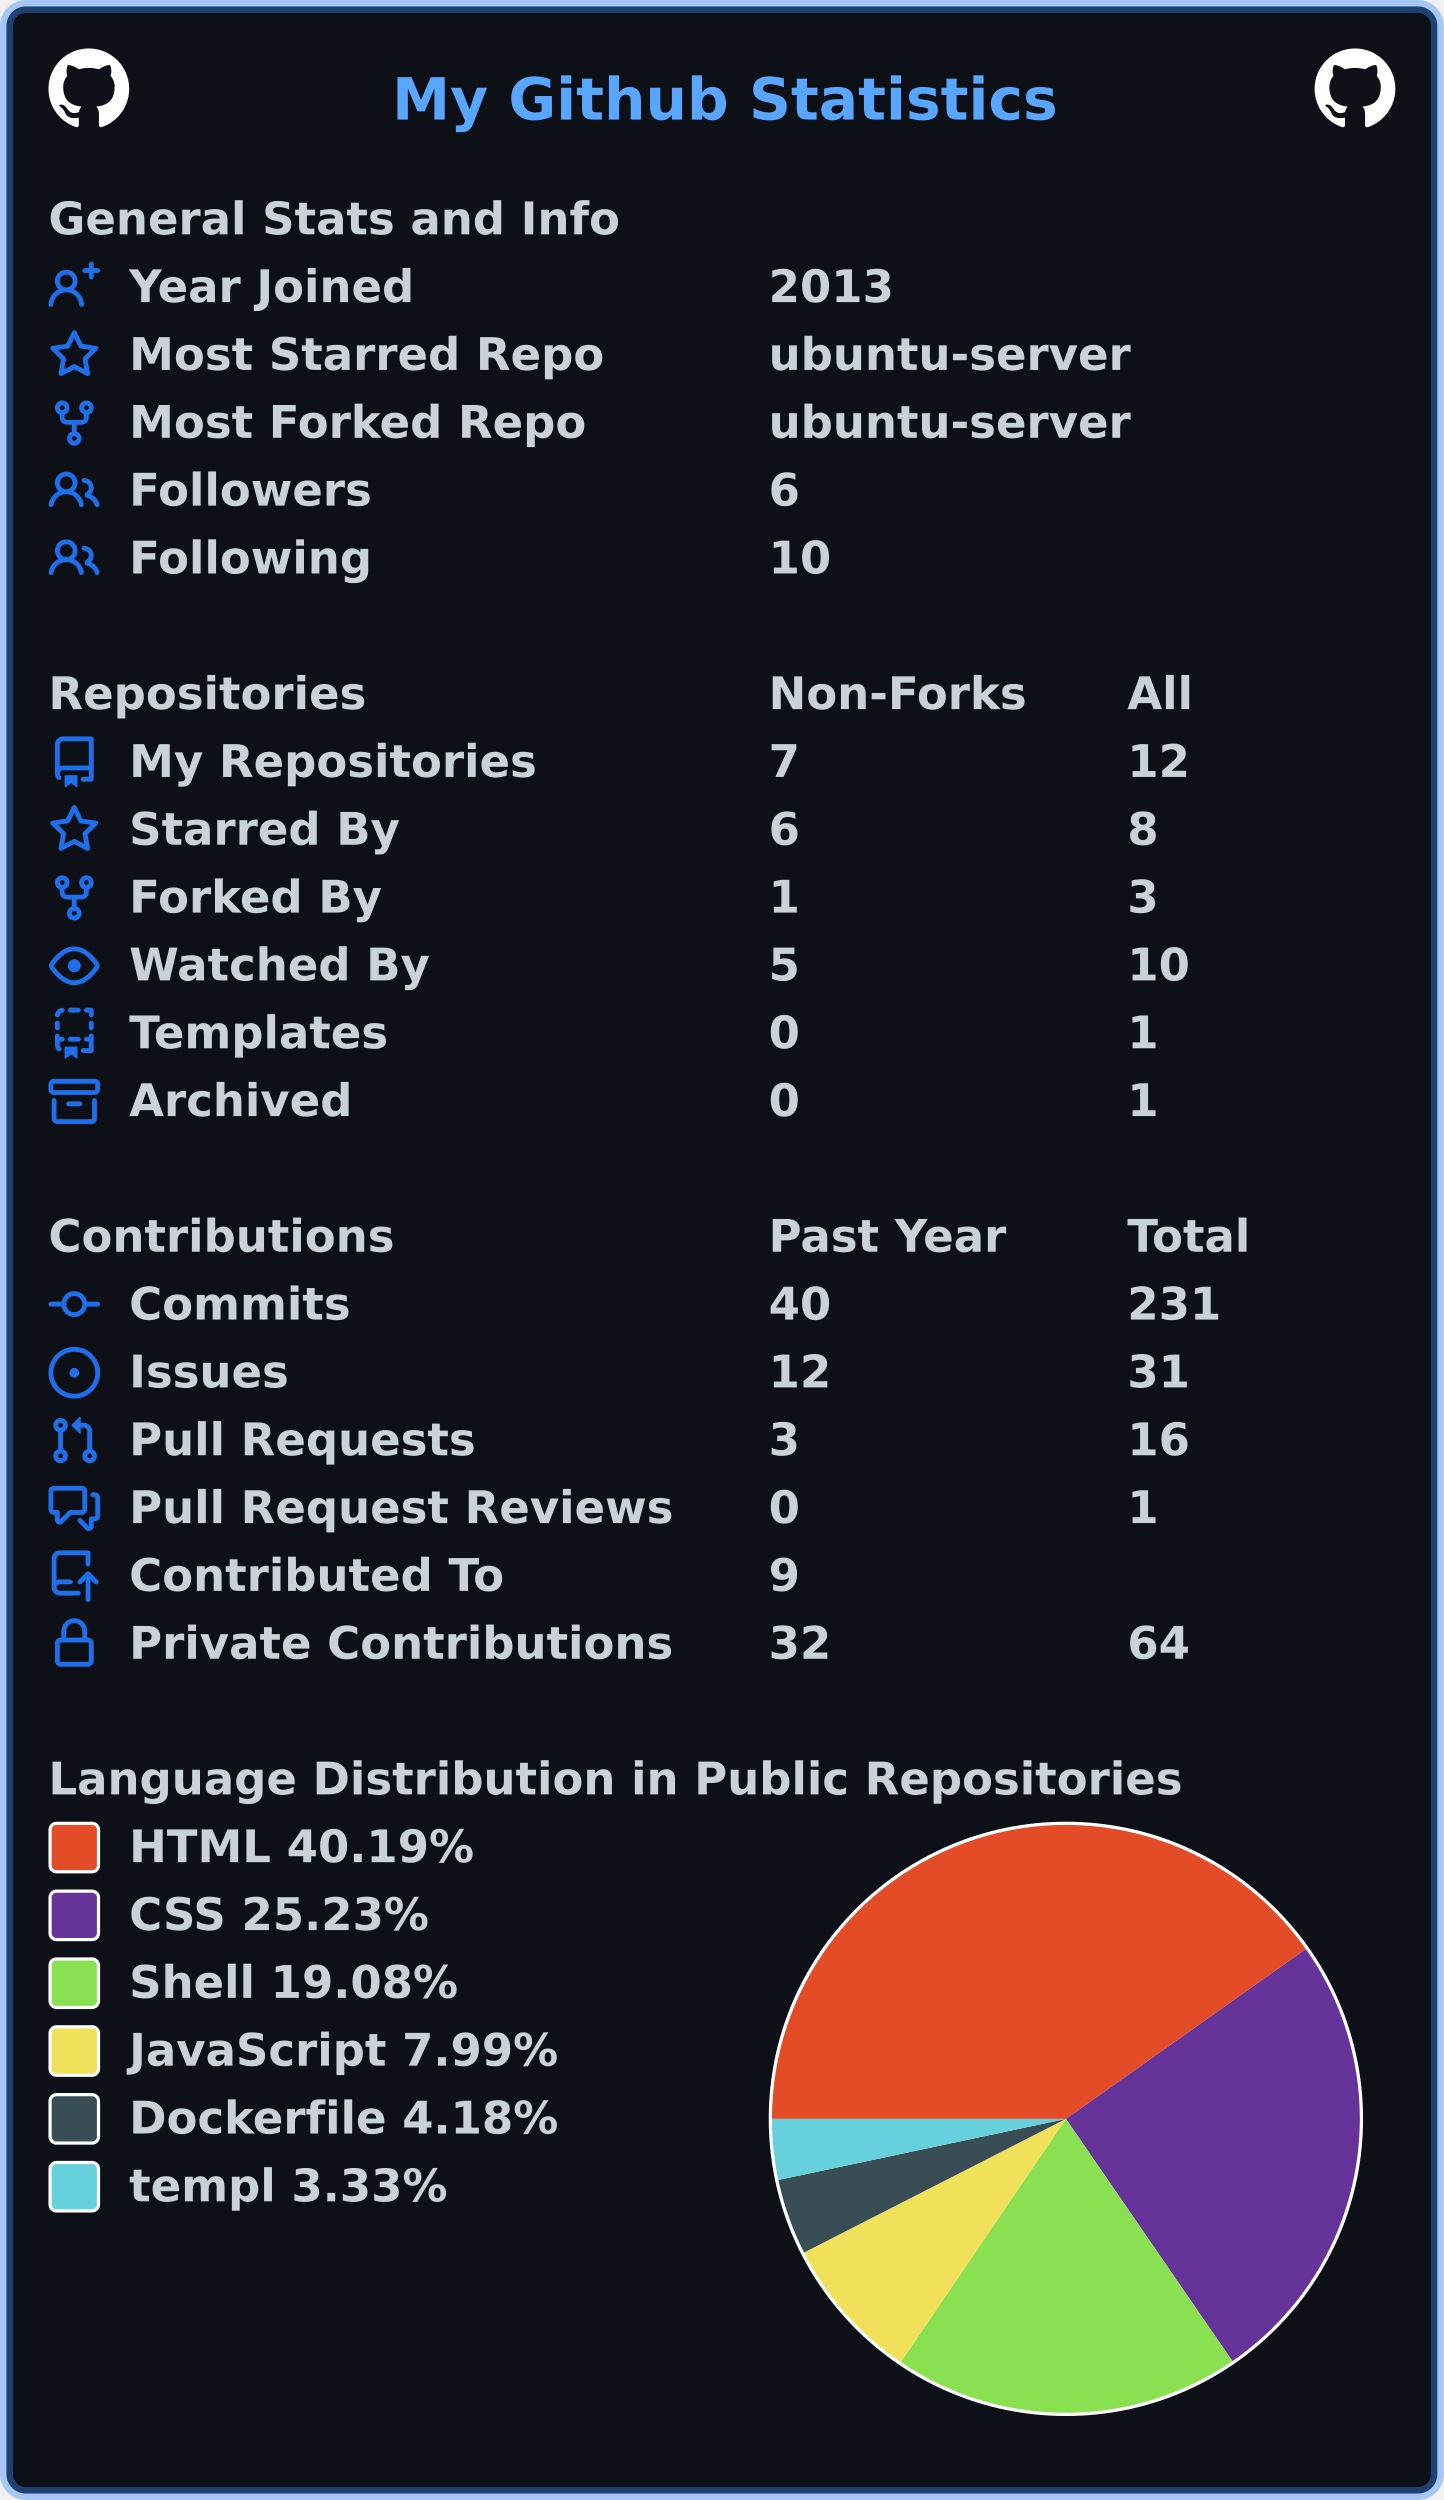
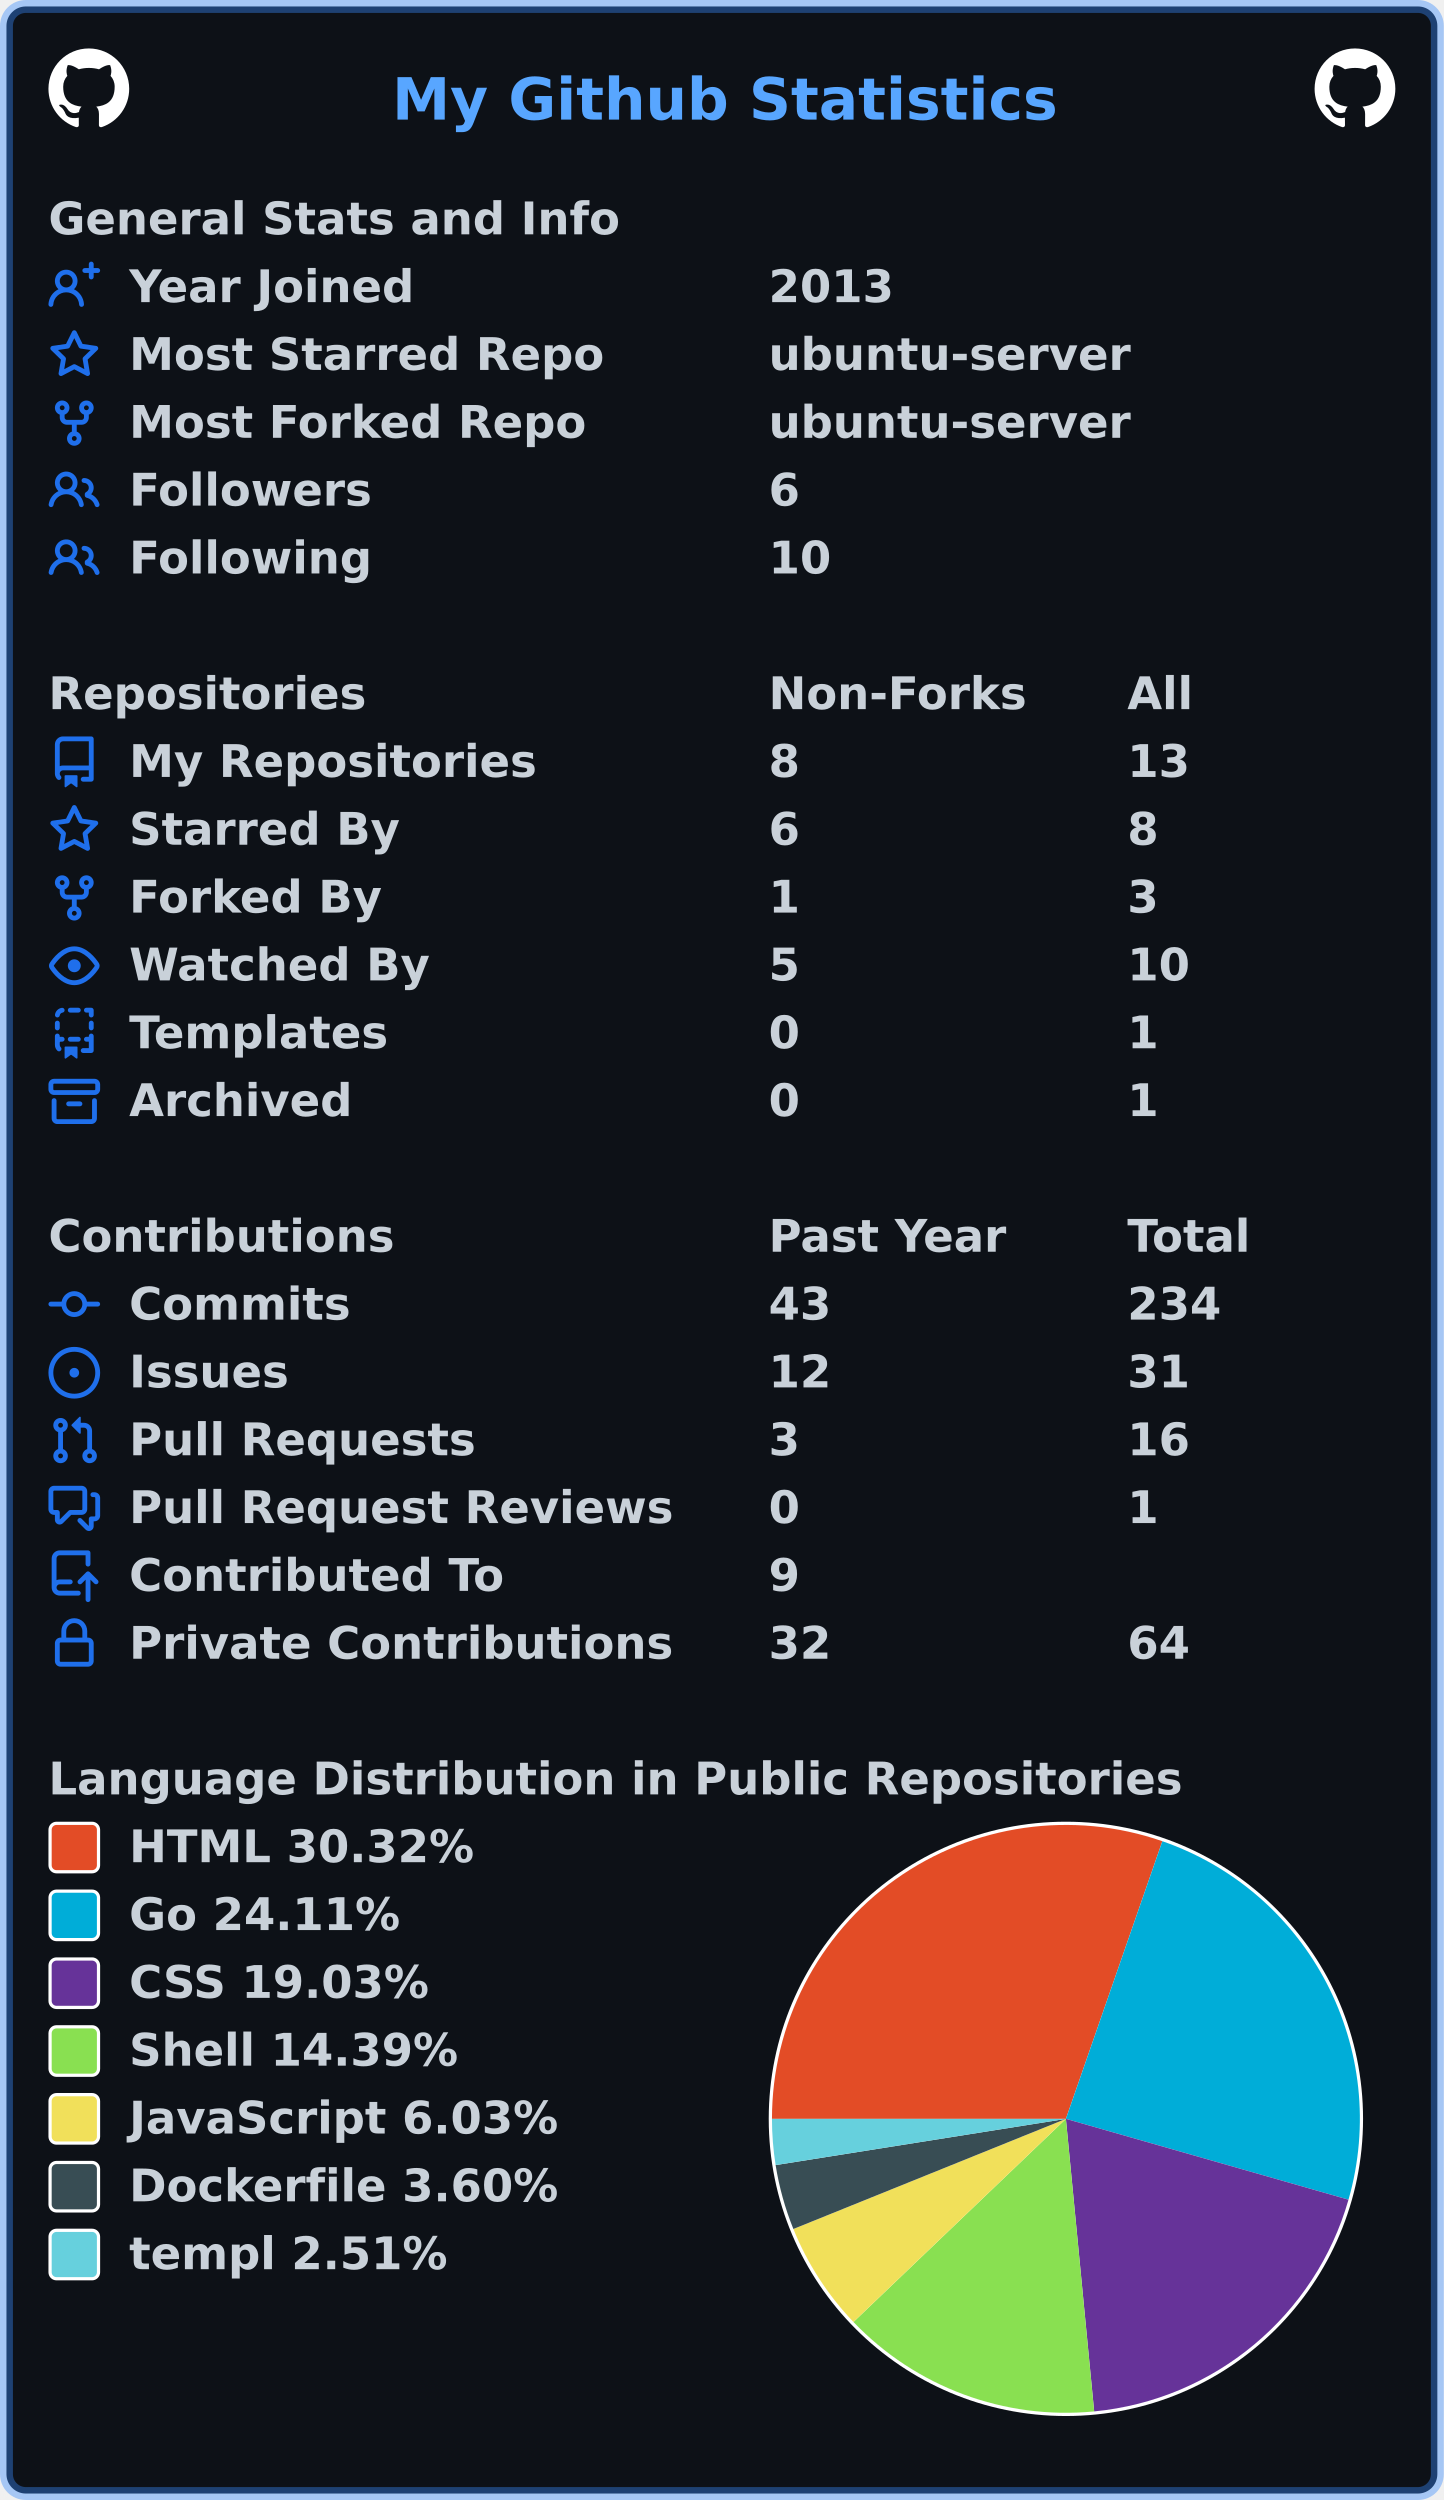
<svg xmlns="http://www.w3.org/2000/svg" width="447" height="774" viewBox="0 0 447 774" lang="en" xml:lang="en">
  <rect x="2" y="2" stroke-width="4" rx="6" width="443" height="770" stroke="rgba(56,139,253,0.4)" fill="#0d1117" />
  <g font-weight="600" font-size="110pt" font-family="Verdana,Geneva,DejaVu Sans,sans-serif" text-rendering="geometricPrecision">
    <text x="987" y="301" lengthAdjust="spacingAndGlyphs" textLength="1652" transform="scale(0.123)" fill="#58a6ff">My Github Statistics</text>
    <svg x="15" y="15" width="25" height="25" viewBox="0 0 16 16">
      <path fill="#ffffff" fill-rule="evenodd" d="M8 0C3.58 0 0 3.58 0 8c0 3.54 2.29 6.53 5.47 7.59.4.07.55-.17.55-.38 0-.19-.01-.82-.01-1.49-2.01.37-2.53-.49-2.69-.94-.09-.23-.48-.94-.82-1.13-.28-.15-.68-.52-.01-.53.63-.01 1.08.58 1.23.82.72 1.21 1.87.87 2.33.66.07-.52.28-.87.51-1.07-1.78-.2-3.64-.89-3.64-3.95 0-.87.31-1.59.82-2.15-.08-.2-.36-1.02.08-2.12 0 0 .67-.21 2.2.82.64-.18 1.32-.27 2-.27.68 0 1.36.09 2 .27 1.53-1.04 2.2-.82 2.2-.82.44 1.1.16 1.92.08 2.12.51.56.82 1.27.82 2.15 0 3.07-1.87 3.75-3.65 3.95.29.25.54.73.54 1.48 0 1.07-.01 1.93-.01 2.2 0 .21.15.46.55.38A8.013 8.013 0 0016 8c0-4.42-3.58-8-8-8z" />
    </svg>
    <svg x="407" y="15" width="25" height="25" viewBox="0 0 16 16">
      <path fill="#ffffff" fill-rule="evenodd" d="M8 0C3.58 0 0 3.58 0 8c0 3.54 2.29 6.53 5.47 7.59.4.07.55-.17.55-.38 0-.19-.01-.82-.01-1.49-2.01.37-2.53-.49-2.69-.94-.09-.23-.48-.94-.82-1.13-.28-.15-.68-.52-.01-.53.63-.01 1.08.58 1.23.82.72 1.21 1.87.87 2.33.66.07-.52.28-.87.51-1.07-1.78-.2-3.64-.89-3.64-3.95 0-.87.31-1.59.82-2.15-.08-.2-.36-1.02.08-2.12 0 0 .67-.21 2.2.82.64-.18 1.32-.27 2-.27.68 0 1.36.09 2 .27 1.53-1.04 2.2-.82 2.2-.82.44 1.1.16 1.92.08 2.12.51.56.82 1.27.82 2.15 0 3.07-1.87 3.75-3.65 3.95.29.25.54.73.54 1.48 0 1.07-.01 1.93-.01 2.2 0 .21.15.46.55.38A8.013 8.013 0 0016 8c0-4.42-3.58-8-8-8z" />
    </svg>
    <g transform="translate(0, 60)" fill="#c9d1d9">
      <g transform="translate(15, 0)">
        <g transform="scale(0.095)">
          <text x="0" y="132" textLength="1851" lengthAdjust="spacingAndGlyphs">General Stats and Info</text>
        </g>
      </g>
      <g transform="translate(15, 21)">
        <path fill="#1f6feb" fill-rule="evenodd" d="M13.25 0a.75.75 0 01.75.75V2h1.25a.75.75 0 010 1.5H14v1.25a.75.75 0 01-1.5 0V3.5h-1.25a.75.75 0 010-1.5h1.25V.75a.75.75 0 01.75-.75zM5.5 4a2 2 0 100 4 2 2 0 000-4zm2.4 4.548a3.5 3.5 0 10-4.799 0 5.527 5.527 0 00-3.1 4.66.75.75 0 101.498.085A4.01 4.01 0 015.5 9.5a4.01 4.01 0 014.001 3.793.75.75 0 101.498-.086 5.527 5.527 0 00-3.1-4.659z" />
        <g transform="scale(0.095)">
          <text lengthAdjust="spacingAndGlyphs" textLength="932" x="263" y="132">Year Joined</text>
          <text lengthAdjust="spacingAndGlyphs" textLength="420" x="2347" y="132">2013</text>
        </g>
      </g>
      <g transform="translate(15, 42)">
        <path fill="#1f6feb" fill-rule="evenodd" d="M8 .25a.75.75 0 01.673.418l1.882 3.815 4.21.612a.75.75 0 01.416 1.279l-3.046 2.97.719 4.192a.75.75 0 01-1.088.791L8 12.347l-3.766 1.98a.75.75 0 01-1.088-.79l.72-4.194L.818 6.374a.75.75 0 01.416-1.28l4.21-.611L7.327.668A.75.75 0 018 .25zm0 2.445L6.615 5.5a.75.75 0 01-.564.41l-3.097.45 2.24 2.184a.75.75 0 01.216.664l-.528 3.084 2.769-1.456a.75.75 0 01.698 0l2.77 1.456-.53-3.084a.75.75 0 01.216-.664l2.24-2.183-3.096-.45a.75.75 0 01-.564-.41L8 2.694v.001z" />
        <g transform="scale(0.095)">
          <text lengthAdjust="spacingAndGlyphs" textLength="1532" x="263" y="132">Most Starred Repo</text>
          <text lengthAdjust="spacingAndGlyphs" textLength="1173" x="2347" y="132">ubuntu-server</text>
        </g>
      </g>
      <g transform="translate(15, 63)">
        <path fill="#1f6feb" fill-rule="evenodd" d="M5 3.25a.75.75 0 11-1.5 0 .75.75 0 011.5 0zm0 2.122a2.25 2.25 0 10-1.5 0v.878A2.25 2.25 0 005.75 8.5h1.5v2.128a2.251 2.251 0 101.5 0V8.5h1.5a2.25 2.25 0 002.25-2.25v-.878a2.25 2.25 0 10-1.5 0v.878a.75.75 0 01-.75.75h-4.5A.75.75 0 015 6.25v-.878zm3.75 7.378a.75.75 0 11-1.5 0 .75.75 0 011.5 0zm3-8.75a.75.75 0 100-1.5.75.75 0 000 1.5z" />
        <g transform="scale(0.095)">
          <text lengthAdjust="spacingAndGlyphs" textLength="1485" x="263" y="132">Most Forked Repo</text>
          <text lengthAdjust="spacingAndGlyphs" textLength="1173" x="2347" y="132">ubuntu-server</text>
        </g>
      </g>
      <g transform="translate(15, 84)">
        <path fill="#1f6feb" fill-rule="evenodd" d="M5.5 3.5a2 2 0 100 4 2 2 0 000-4zM2 5.5a3.5 3.5 0 115.898 2.549 5.507 5.507 0 013.034 4.084.75.75 0 11-1.482.235 4.001 4.001 0 00-7.9 0 .75.75 0 01-1.482-.236A5.507 5.507 0 013.102 8.05 3.49 3.49 0 012 5.5zM11 4a.75.75 0 100 1.5 1.5 1.5 0 01.666 2.844.75.75 0 00-.416.672v.352a.75.75 0 00.574.73c1.2.289 2.162 1.2 2.522 2.372a.75.75 0 101.434-.44 5.01 5.01 0 00-2.56-3.012A3 3 0 0011 4z" />
        <g transform="scale(0.095)">
          <text lengthAdjust="spacingAndGlyphs" textLength="778" x="263" y="132">Followers</text>
          <text lengthAdjust="spacingAndGlyphs" textLength="105" x="2347" y="132">6</text>
        </g>
      </g>
      <g transform="translate(15, 105)">
        <path fill="#1f6feb" fill-rule="evenodd" d="M5.5 3.5a2 2 0 100 4 2 2 0 000-4zM2 5.5a3.5 3.5 0 115.898 2.549 5.507 5.507 0 013.034 4.084.75.75 0 11-1.482.235 4.001 4.001 0 00-7.9 0 .75.75 0 01-1.482-.236A5.507 5.507 0 013.102 8.05 3.49 3.49 0 012 5.5zM11 4a.75.75 0 100 1.5 1.5 1.5 0 01.666 2.844.75.75 0 00-.416.672v.352a.75.75 0 00.574.73c1.2.289 2.162 1.2 2.522 2.372a.75.75 0 101.434-.44 5.01 5.01 0 00-2.56-3.012A3 3 0 0011 4z" />
        <g transform="scale(0.095)">
          <text lengthAdjust="spacingAndGlyphs" textLength="780" x="263" y="132">Following</text>
          <text lengthAdjust="spacingAndGlyphs" textLength="210" x="2347" y="132">10</text>
        </g>
      </g>
    </g>
    <g transform="translate(0, 207)" fill="#c9d1d9">
      <g transform="translate(15, 0)">
        <g transform="scale(0.095)">
          <text x="0" y="132" textLength="1020" lengthAdjust="spacingAndGlyphs">Repositories</text>
          <text x="2347" y="132" textLength="832" lengthAdjust="spacingAndGlyphs">Non-Forks</text>
          <text x="3516" y="132" textLength="206" lengthAdjust="spacingAndGlyphs">All</text>
        </g>
      </g>
      <g transform="translate(15, 21)">
        <path fill="#1f6feb" fill-rule="evenodd" d="M2 2.5A2.5 2.5 0 014.5 0h8.75a.75.75 0 01.75.75v12.5a.75.75 0 01-.75.75h-2.5a.75.75 0 110-1.5h1.75v-2h-8a1 1 0 00-.714 1.7.75.75 0 01-1.072 1.05A2.495 2.495 0 012 11.5v-9zm10.5-1V9h-8c-.356 0-.694.074-1 .208V2.5a1 1 0 011-1h8zM5 12.25v3.25a.25.25 0 00.4.2l1.45-1.087a.25.25 0 01.3 0L8.6 15.7a.25.25 0 00.4-.2v-3.25a.25.25 0 00-.25-.25h-3.5a.25.25 0 00-.25.25z" />
        <g transform="scale(0.095)">
          <text lengthAdjust="spacingAndGlyphs" textLength="1312" x="263" y="132">My Repositories</text>
-           <text lengthAdjust="spacingAndGlyphs" textLength="105" x="2347" y="132">7</text>
-           <text lengthAdjust="spacingAndGlyphs" textLength="210" x="3516" y="132">12</text>
+           <text lengthAdjust="spacingAndGlyphs" textLength="105" x="2347" y="132">8</text>
+           <text lengthAdjust="spacingAndGlyphs" textLength="210" x="3516" y="132">13</text>
        </g>
      </g>
      <g transform="translate(15, 42)">
        <path fill="#1f6feb" fill-rule="evenodd" d="M8 .25a.75.75 0 01.673.418l1.882 3.815 4.21.612a.75.75 0 01.416 1.279l-3.046 2.97.719 4.192a.75.75 0 01-1.088.791L8 12.347l-3.766 1.98a.75.75 0 01-1.088-.79l.72-4.194L.818 6.374a.75.75 0 01.416-1.28l4.21-.611L7.327.668A.75.75 0 018 .25zm0 2.445L6.615 5.5a.75.75 0 01-.564.41l-3.097.45 2.24 2.184a.75.75 0 01.216.664l-.528 3.084 2.769-1.456a.75.75 0 01.698 0l2.77 1.456-.53-3.084a.75.75 0 01.216-.664l2.24-2.183-3.096-.45a.75.75 0 01-.564-.41L8 2.694v.001z" />
        <g transform="scale(0.095)">
          <text lengthAdjust="spacingAndGlyphs" textLength="874" x="263" y="132">Starred By</text>
          <text lengthAdjust="spacingAndGlyphs" textLength="105" x="2347" y="132">6</text>
          <text lengthAdjust="spacingAndGlyphs" textLength="105" x="3516" y="132">8</text>
        </g>
      </g>
      <g transform="translate(15, 63)">
        <path fill="#1f6feb" fill-rule="evenodd" d="M5 3.25a.75.75 0 11-1.5 0 .75.75 0 011.5 0zm0 2.122a2.25 2.25 0 10-1.5 0v.878A2.25 2.25 0 005.75 8.5h1.5v2.128a2.251 2.251 0 101.5 0V8.5h1.5a2.25 2.25 0 002.25-2.25v-.878a2.25 2.25 0 10-1.5 0v.878a.75.75 0 01-.75.75h-4.5A.75.75 0 015 6.25v-.878zm3.75 7.378a.75.75 0 11-1.5 0 .75.75 0 011.5 0zm3-8.75a.75.75 0 100-1.5.75.75 0 000 1.5z" />
        <g transform="scale(0.095)">
          <text lengthAdjust="spacingAndGlyphs" textLength="828" x="263" y="132">Forked By</text>
          <text lengthAdjust="spacingAndGlyphs" textLength="105" x="2347" y="132">1</text>
          <text lengthAdjust="spacingAndGlyphs" textLength="105" x="3516" y="132">3</text>
        </g>
      </g>
      <g transform="translate(15, 84)">
        <path fill="#1f6feb" fill-rule="evenodd" d="M1.679 7.932c.412-.621 1.242-1.75 2.366-2.717C5.175 4.242 6.527 3.5 8 3.5c1.473 0 2.824.742 3.955 1.715 1.124.967 1.954 2.096 2.366 2.717a.119.119 0 010 .136c-.412.621-1.242 1.75-2.366 2.717C10.825 11.758 9.473 12.5 8 12.5c-1.473 0-2.824-.742-3.955-1.715C2.92 9.818 2.09 8.69 1.679 8.068a.119.119 0 010-.136zM8 2c-1.981 0-3.67.992-4.933 2.078C1.797 5.169.88 6.423.43 7.1a1.619 1.619 0 000 1.798c.45.678 1.367 1.932 2.637 3.024C4.329 13.008 6.019 14 8 14c1.981 0 3.67-.992 4.933-2.078 1.27-1.091 2.187-2.345 2.637-3.023a1.619 1.619 0 000-1.798c-.45-.678-1.367-1.932-2.637-3.023C11.671 2.992 9.981 2 8 2zm0 8a2 2 0 100-4 2 2 0 000 4z" />
        <g transform="scale(0.095)">
          <text lengthAdjust="spacingAndGlyphs" textLength="993" x="263" y="132">Watched By</text>
          <text lengthAdjust="spacingAndGlyphs" textLength="105" x="2347" y="132">5</text>
          <text lengthAdjust="spacingAndGlyphs" textLength="210" x="3516" y="132">10</text>
        </g>
      </g>
      <g transform="translate(15, 105)">
        <path fill="#1f6feb" fill-rule="evenodd" d="M6 .75A.75.75 0 016.75 0h2.5a.75.75 0 010 1.5h-2.5A.75.75 0 016 .75zm5 0a.75.75 0 01.75-.75h1.5a.75.75 0 01.75.75v1.5a.75.75 0 01-1.5 0V1.5h-.75A.75.75 0 0111 .75zM4.992.662a.75.75 0 01-.636.848c-.436.063-.783.41-.846.846a.75.75 0 01-1.485-.212A2.501 2.501 0 014.144.025a.75.75 0 01.848.637zM2.75 4a.75.75 0 01.75.75v1.5a.75.75 0 01-1.5 0v-1.5A.75.75 0 012.75 4zm10.5 0a.75.75 0 01.75.75v1.5a.75.75 0 01-1.5 0v-1.5a.75.75 0 01.75-.75zM2.75 8a.75.75 0 01.75.75v.268A1.72 1.72 0 013.75 9h.5a.75.75 0 010 1.5h-.5a.25.25 0 00-.25.25v.75c0 .28.114.532.3.714a.75.75 0 01-1.05 1.072A2.495 2.495 0 012 11.5V8.75A.75.75 0 012.75 8zm10.5 0a.75.75 0 01.75.75v4.5a.75.75 0 01-.75.75h-2.5a.75.75 0 010-1.5h1.75v-2h-.75a.75.75 0 010-1.5h.75v-.25a.75.75 0 01.75-.75zM6 9.75A.75.75 0 016.75 9h2.5a.75.75 0 010 1.5h-2.5A.75.75 0 016 9.75zm-1 2.5v3.25a.25.25 0 00.4.2l1.45-1.087a.25.25 0 01.3 0L8.6 15.7a.25.25 0 00.4-.2v-3.25a.25.25 0 00-.25-.25h-3.5a.25.25 0 00-.25.25z" />
        <g transform="scale(0.095)">
          <text lengthAdjust="spacingAndGlyphs" textLength="868" x="263" y="132">Templates</text>
          <text lengthAdjust="spacingAndGlyphs" textLength="105" x="2347" y="132">0</text>
          <text lengthAdjust="spacingAndGlyphs" textLength="105" x="3516" y="132">1</text>
        </g>
      </g>
      <g transform="translate(15, 126)">
        <path fill="#1f6feb" fill-rule="evenodd" d="M1.75 2.5a.25.25 0 00-.25.25v1.5c0 .138.112.25.25.25h12.5a.25.25 0 00.25-.25v-1.5a.25.25 0 00-.25-.25H1.75zM0 2.75C0 1.784.784 1 1.75 1h12.5c.966 0 1.75.784 1.75 1.75v1.5A1.75 1.75 0 0114.25 6H1.75A1.75 1.75 0 010 4.25v-1.5zM1.75 7a.75.75 0 01.75.75v5.5c0 .138.112.25.25.25h10.5a.25.25 0 00.25-.25v-5.5a.75.75 0 111.5 0v5.5A1.75 1.75 0 0113.25 15H2.75A1.75 1.75 0 011 13.25v-5.5A.75.75 0 011.75 7zm4.5 1a.75.75 0 000 1.5h3.5a.75.75 0 100-1.5h-3.5z" />
        <g transform="scale(0.095)">
          <text lengthAdjust="spacingAndGlyphs" textLength="726" x="263" y="132">Archived</text>
          <text lengthAdjust="spacingAndGlyphs" textLength="105" x="2347" y="132">0</text>
          <text lengthAdjust="spacingAndGlyphs" textLength="105" x="3516" y="132">1</text>
        </g>
      </g>
    </g>
    <g transform="translate(0, 375)" fill="#c9d1d9">
      <g transform="translate(15, 0)">
        <g transform="scale(0.095)">
          <text x="0" y="132" textLength="1112" lengthAdjust="spacingAndGlyphs">Contributions</text>
          <text x="2347" y="132" textLength="774" lengthAdjust="spacingAndGlyphs">Past Year</text>
          <text x="3516" y="132" textLength="414" lengthAdjust="spacingAndGlyphs">Total</text>
        </g>
      </g>
      <g transform="translate(15, 21)">
        <path fill="#1f6feb" fill-rule="evenodd" d="M10.5 7.75a2.5 2.5 0 11-5 0 2.5 2.5 0 015 0zm1.43.75a4.002 4.002 0 01-7.86 0H.75a.75.75 0 110-1.5h3.32a4.001 4.001 0 017.86 0h3.32a.75.75 0 110 1.5h-3.32z" />
        <g transform="scale(0.095)">
          <text lengthAdjust="spacingAndGlyphs" textLength="734" x="263" y="132">Commits</text>
-           <text lengthAdjust="spacingAndGlyphs" textLength="210" x="2347" y="132">40</text>
-           <text lengthAdjust="spacingAndGlyphs" textLength="315" x="3516" y="132">231</text>
+           <text lengthAdjust="spacingAndGlyphs" textLength="210" x="2347" y="132">43</text>
+           <text lengthAdjust="spacingAndGlyphs" textLength="315" x="3516" y="132">234</text>
        </g>
      </g>
      <g transform="translate(15, 42)">
        <path fill="#1f6feb" d="M8 9.5a1.5 1.5 0 100-3 1.5 1.5 0 000 3z" />
        <path fill="#1f6feb" fill-rule="evenodd" d="M8 0a8 8 0 100 16A8 8 0 008 0zM1.5 8a6.5 6.5 0 1113 0 6.5 6.5 0 01-13 0z" />
        <g transform="scale(0.095)">
          <text lengthAdjust="spacingAndGlyphs" textLength="512" x="263" y="132">Issues</text>
          <text lengthAdjust="spacingAndGlyphs" textLength="210" x="2347" y="132">12</text>
          <text lengthAdjust="spacingAndGlyphs" textLength="210" x="3516" y="132">31</text>
        </g>
      </g>
      <g transform="translate(15, 63)">
        <path fill="#1f6feb" fill-rule="evenodd" d="M7.177 3.073L9.573.677A.25.25 0 0110 .854v4.792a.25.25 0 01-.427.177L7.177 3.427a.25.25 0 010-.354zM3.75 2.5a.75.75 0 100 1.5.75.75 0 000-1.5zm-2.25.75a2.25 2.25 0 113 2.122v5.256a2.251 2.251 0 11-1.5 0V5.372A2.25 2.25 0 011.5 3.25zM11 2.5h-1V4h1a1 1 0 011 1v5.628a2.251 2.251 0 101.5 0V5A2.5 2.5 0 0011 2.5zm1 10.25a.75.75 0 111.5 0 .75.75 0 01-1.5 0zM3.75 12a.75.75 0 100 1.5.75.75 0 000-1.5z" />
        <g transform="scale(0.095)">
          <text lengthAdjust="spacingAndGlyphs" textLength="1113" x="263" y="132">Pull Requests</text>
          <text lengthAdjust="spacingAndGlyphs" textLength="105" x="2347" y="132">3</text>
          <text lengthAdjust="spacingAndGlyphs" textLength="210" x="3516" y="132">16</text>
        </g>
      </g>
      <g transform="translate(15, 84)">
        <path fill="#1f6feb" fill-rule="evenodd" d="M1.5 2.75a.25.25 0 01.25-.25h8.5a.25.25 0 01.25.25v5.5a.25.25 0 01-.25.25h-3.5a.75.75 0 00-.53.22L3.5 11.44V9.25a.75.75 0 00-.75-.75h-1a.25.25 0 01-.25-.25v-5.5zM1.75 1A1.75 1.75 0 000 2.75v5.5C0 9.216.784 10 1.75 10H2v1.543a1.457 1.457 0 002.487 1.03L7.061 10h3.189A1.75 1.75 0 0012 8.25v-5.5A1.75 1.75 0 0010.25 1h-8.5zM14.5 4.75a.25.25 0 00-.25-.25h-.5a.75.75 0 110-1.5h.5c.966 0 1.75.784 1.75 1.75v5.5A1.75 1.75 0 0114.25 12H14v1.543a1.457 1.457 0 01-2.487 1.03L9.22 12.28a.75.75 0 111.06-1.06l2.22 2.22v-2.19a.75.75 0 01.75-.75h1a.25.25 0 00.25-.25v-5.5z" />
        <g transform="scale(0.095)">
          <text lengthAdjust="spacingAndGlyphs" textLength="1762" x="263" y="132">Pull Request Reviews</text>
          <text lengthAdjust="spacingAndGlyphs" textLength="105" x="2347" y="132">0</text>
          <text lengthAdjust="spacingAndGlyphs" textLength="105" x="3516" y="132">1</text>
        </g>
      </g>
      <g transform="translate(15, 105)">
        <path fill="#1f6feb" fill-rule="evenodd" d="M1 2.5A2.5 2.5 0 013.5 0h8.75a.75.75 0 01.75.75v3.5a.75.75 0 01-1.5 0V1.5h-8a1 1 0 00-1 1v6.708A2.492 2.492 0 013.5 9h3.25a.75.75 0 010 1.5H3.5a1 1 0 100 2h5.75a.75.75 0 010 1.5H3.5A2.5 2.5 0 011 11.5v-9zm13.23 7.79a.75.75 0 001.06-1.06l-2.505-2.505a.75.75 0 00-1.06 0L9.22 9.229a.75.75 0 001.06 1.061l1.225-1.224v6.184a.75.75 0 001.5 0V9.066l1.224 1.224z" />
        <g transform="scale(0.095)">
          <text lengthAdjust="spacingAndGlyphs" textLength="1234" x="263" y="132">Contributed To</text>
          <text lengthAdjust="spacingAndGlyphs" textLength="105" x="2347" y="132">9</text>
        </g>
      </g>
      <g transform="translate(15, 126)">
        <path fill="#1f6feb" fill-rule="evenodd" d="M4 4v2h-.25A1.75 1.75 0 002 7.75v5.5c0 .966.784 1.75 1.75 1.75h8.5A1.75 1.75 0 0014 13.25v-5.5A1.75 1.75 0 0012.25 6H12V4a4 4 0 10-8 0zm6.5 2V4a2.5 2.5 0 00-5 0v2h5zM12 7.5h.25a.25.25 0 01.25.25v5.5a.25.25 0 01-.25.25h-8.5a.25.25 0 01-.25-.25v-5.5a.25.25 0 01.25-.25H12z" />
        <g transform="scale(0.095)">
          <text lengthAdjust="spacingAndGlyphs" textLength="1742" x="263" y="132">Private Contributions</text>
          <text lengthAdjust="spacingAndGlyphs" textLength="210" x="2347" y="132">32</text>
          <text lengthAdjust="spacingAndGlyphs" textLength="210" x="3516" y="132">64</text>
        </g>
      </g>
    </g>
    <g transform="translate(0, 543)" fill="#c9d1d9">
      <g transform="translate(15, 0)">
        <g transform="scale(0.095)">
          <text x="0" y="132" textLength="3652" lengthAdjust="spacingAndGlyphs">Language Distribution in Public Repositories</text>
        </g>
      </g>
      <g transform="translate(238, 21)">
        <circle cx="92" cy="92" r="92" fill="#ffffff" />
      </g>
      <g transform="translate(239, 22)">
-         <path fill-rule="evenodd" fill="#e34c26" d="M 0.0,91 A 91 91 0 0 1 165.261 38.405 L 91,91 Z" />
-         <path fill-rule="evenodd" fill="#663399" d="M 165.261,38.405 A 91 91 0 0 1 142.529 166.005 L 91,91 Z" />
-         <path fill-rule="evenodd" fill="#89e051" d="M 142.529,166.005 A 91 91 0 0 1 39.876 166.282 L 91,91 Z" />
-         <path fill-rule="evenodd" fill="#f1e05a" d="M 39.876,166.282 A 91 91 0 0 1 9.946 132.368 L 91,91 Z" />
-         <path fill-rule="evenodd" fill="#384d54" d="M 9.946,132.368 A 91 91 0 0 1 1.986 109.907 L 91,91 Z" />
-         <path fill-rule="evenodd" fill="#66D0DD" d="M 1.986,109.907 A 91 91 0 0 1 0.0 91 L 91,91 Z" />
+         <path fill-rule="evenodd" fill="#e34c26" d="M 0.0,91 A 91 91 0 0 1 120.864 5.04 L 91,91 Z" />
+         <path fill-rule="evenodd" fill="#00ADD8" d="M 120.864,5.04 A 91 91 0 0 1 178.491 116.026 L 91,91 Z" />
+         <path fill-rule="evenodd" fill="#663399" d="M 178.491,116.026 A 91 91 0 0 1 99.757 181.578 L 91,91 Z" />
+         <path fill-rule="evenodd" fill="#89e051" d="M 99.757,181.578 A 91 91 0 0 1 25.227 153.889 L 91,91 Z" />
+         <path fill-rule="evenodd" fill="#f1e05a" d="M 25.227,153.889 A 91 91 0 0 1 6.628 125.094 L 91,91 Z" />
+         <path fill-rule="evenodd" fill="#384d54" d="M 6.628,125.094 A 91 91 0 0 1 1.132 105.309 L 91,91 Z" />
+         <path fill-rule="evenodd" fill="#66D0DD" d="M 1.132,105.309 A 91 91 0 0 1 0.0 91 L 91,91 Z" />
      </g>
      <g transform="translate(15, 21)">
        <rect x="0.5" y="0.5" rx="2" width="15" height="15" fill="#e34c26" stroke-width="1" stroke="#ffffff" />
-         <text transform="scale(0.095)" x="263" y="132" textLength="1142" lengthAdjust="spacingAndGlyphs">HTML 40.19%</text>
-       </g>
-       <g transform="translate(15, 42)">
+         <text transform="scale(0.095)" x="263" y="132" textLength="1142" lengthAdjust="spacingAndGlyphs">HTML 30.32%</text>
+       </g>
+       <g transform="translate(15, 42)">
+         <rect x="0.5" y="0.5" rx="2" width="15" height="15" fill="#00ADD8" stroke-width="1" stroke="#ffffff" />
+         <text transform="scale(0.095)" x="263" y="132" textLength="910" lengthAdjust="spacingAndGlyphs">Go 24.11%</text>
+       </g>
+       <g transform="translate(15, 63)">
        <rect x="0.5" y="0.5" rx="2" width="15" height="15" fill="#663399" stroke-width="1" stroke="#ffffff" />
-         <text transform="scale(0.095)" x="263" y="132" textLength="1008" lengthAdjust="spacingAndGlyphs">CSS 25.23%</text>
-       </g>
-       <g transform="translate(15, 63)">
+         <text transform="scale(0.095)" x="263" y="132" textLength="1008" lengthAdjust="spacingAndGlyphs">CSS 19.03%</text>
+       </g>
+       <g transform="translate(15, 84)">
        <rect x="0.5" y="0.5" rx="2" width="15" height="15" fill="#89e051" stroke-width="1" stroke="#ffffff" />
-         <text transform="scale(0.095)" x="263" y="132" textLength="1088" lengthAdjust="spacingAndGlyphs">Shell 19.08%</text>
-       </g>
-       <g transform="translate(15, 84)">
+         <text transform="scale(0.095)" x="263" y="132" textLength="1088" lengthAdjust="spacingAndGlyphs">Shell 14.39%</text>
+       </g>
+       <g transform="translate(15, 105)">
        <rect x="0.5" y="0.5" rx="2" width="15" height="15" fill="#f1e05a" stroke-width="1" stroke="#ffffff" />
-         <text transform="scale(0.095)" x="263" y="132" textLength="1412" lengthAdjust="spacingAndGlyphs">JavaScript 7.99%</text>
-       </g>
-       <g transform="translate(15, 105)">
+         <text transform="scale(0.095)" x="263" y="132" textLength="1412" lengthAdjust="spacingAndGlyphs">JavaScript 6.03%</text>
+       </g>
+       <g transform="translate(15, 126)">
        <rect x="0.5" y="0.5" rx="2" width="15" height="15" fill="#384d54" stroke-width="1" stroke="#ffffff" />
-         <text transform="scale(0.095)" x="263" y="132" textLength="1414" lengthAdjust="spacingAndGlyphs">Dockerfile 4.18%</text>
-       </g>
-       <g transform="translate(15, 126)">
+         <text transform="scale(0.095)" x="263" y="132" textLength="1414" lengthAdjust="spacingAndGlyphs">Dockerfile 3.60%</text>
+       </g>
+       <g transform="translate(15, 147)">
        <rect x="0.5" y="0.5" rx="2" width="15" height="15" fill="#66D0DD" stroke-width="1" stroke="#ffffff" />
-         <text transform="scale(0.095)" x="263" y="132" textLength="1056" lengthAdjust="spacingAndGlyphs">templ 3.33%</text>
+         <text transform="scale(0.095)" x="263" y="132" textLength="1056" lengthAdjust="spacingAndGlyphs">templ 2.51%</text>
      </g>
    </g>
  </g>
</svg>
